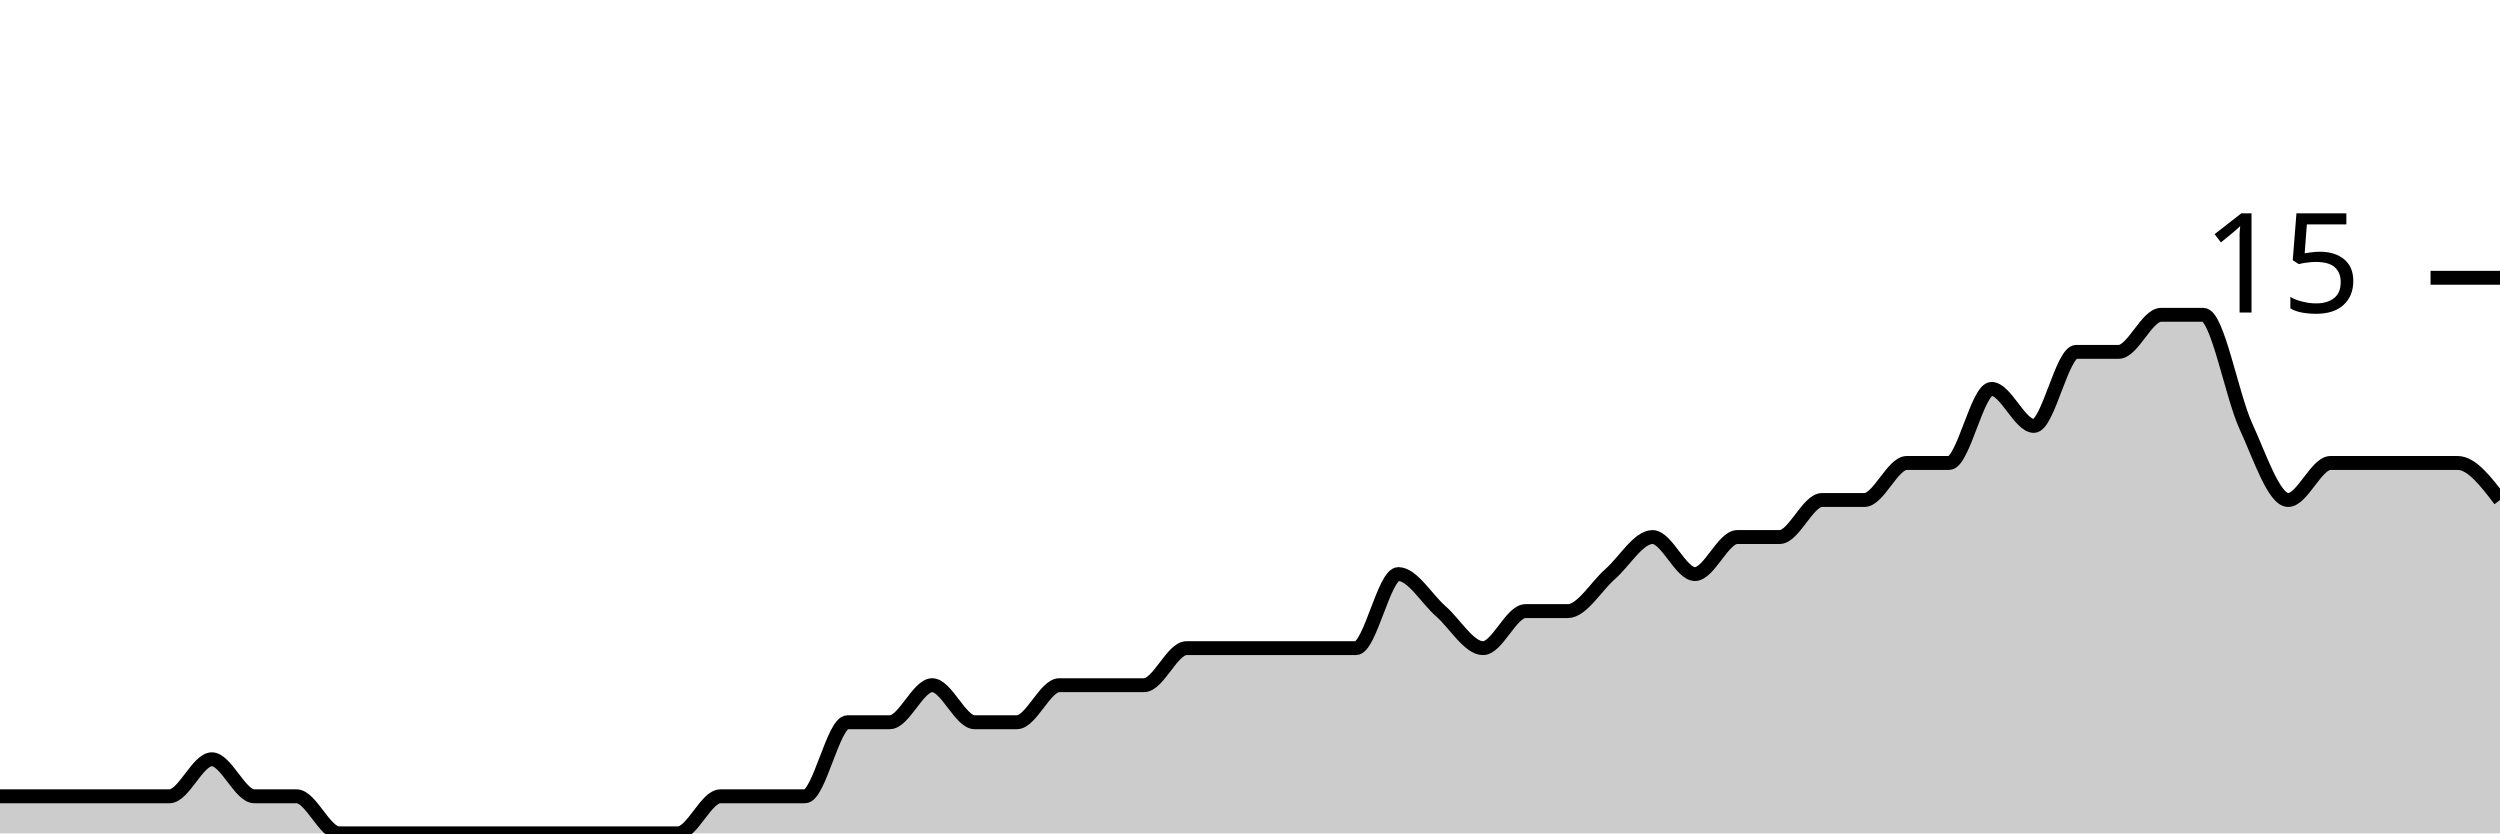
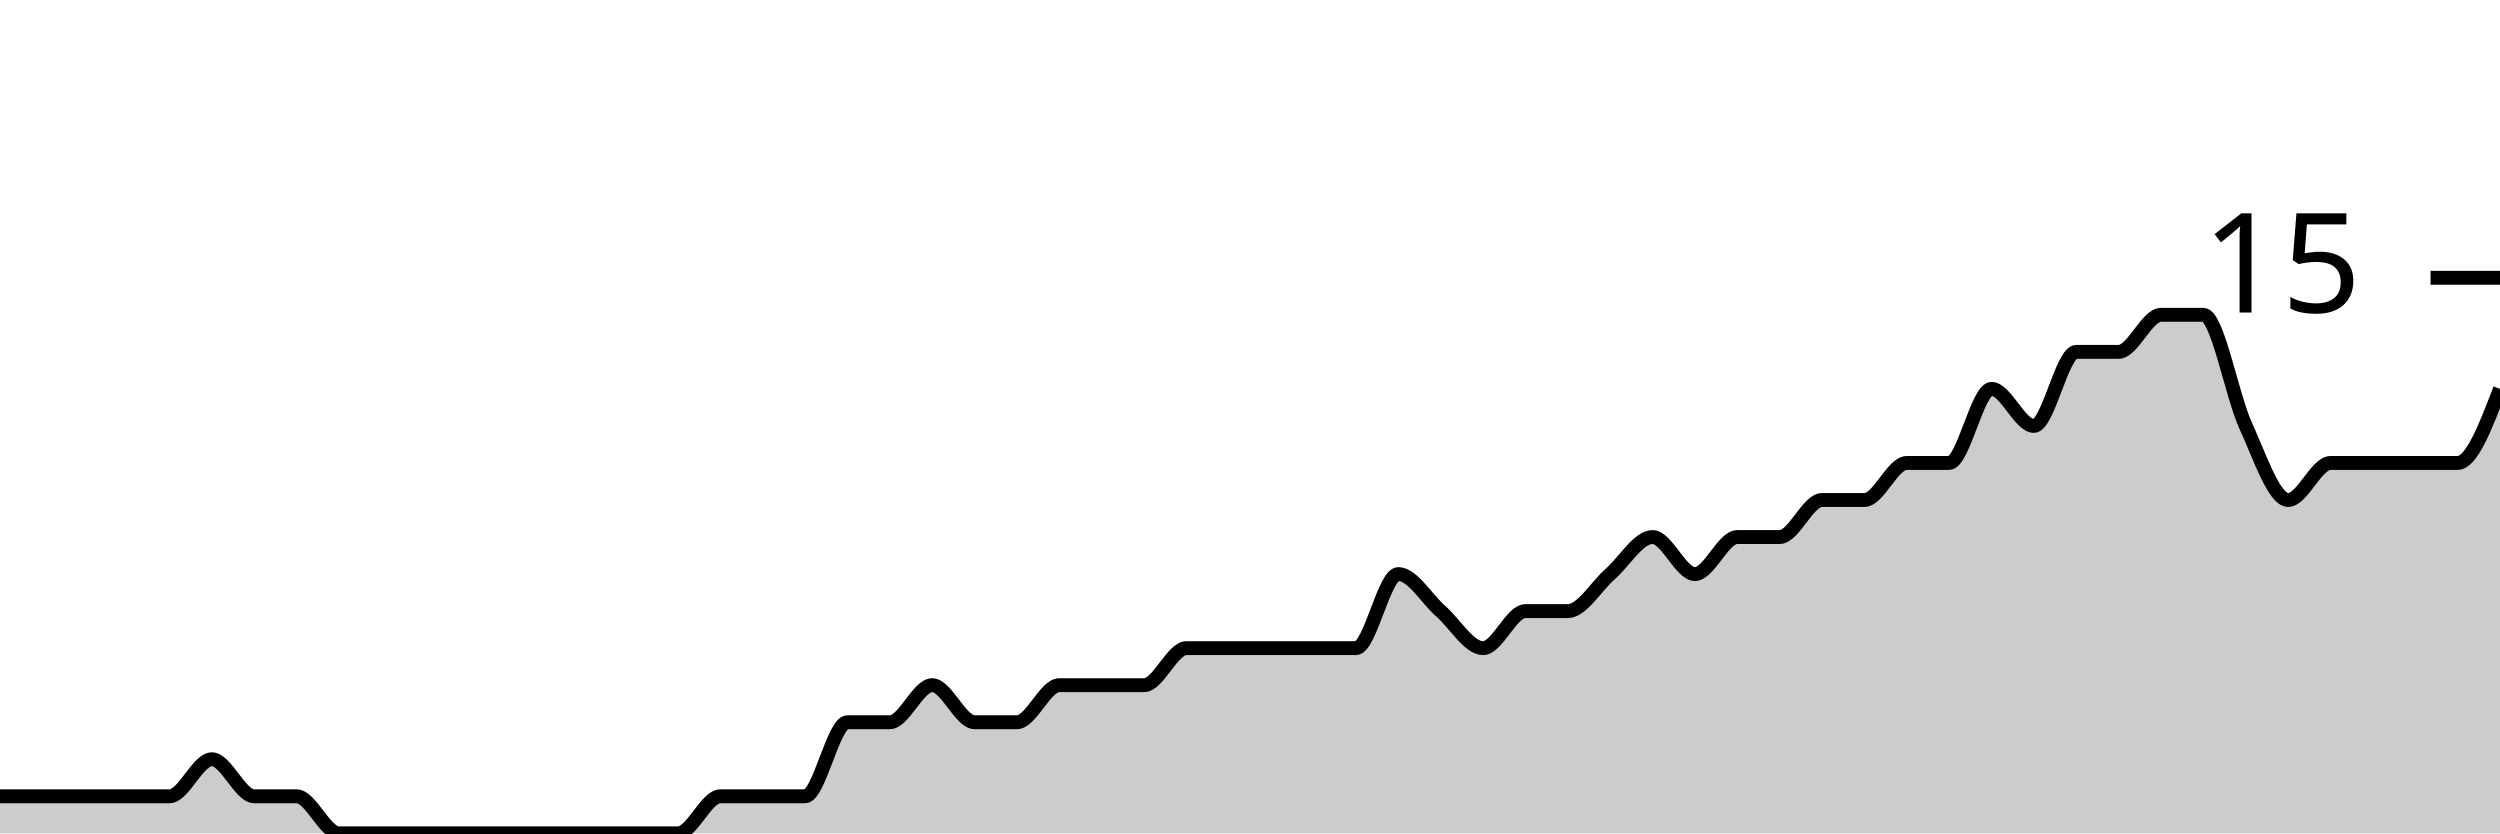
<svg xmlns="http://www.w3.org/2000/svg" viewBox="0 0 180 60">
  <g transform="translate(0,20)">
-     <path class="area" fill="rgba(0, 0, 0, 0.2)" d="M0,37.333C1.017,37.333,2.034,37.333,3.051,37.333C4.068,37.333,5.085,37.333,6.102,37.333C7.119,37.333,8.136,37.333,9.153,37.333C10.169,37.333,11.186,37.333,12.203,37.333C13.22,37.333,14.237,34.667,15.254,34.667C16.271,34.667,17.288,37.333,18.305,37.333C19.322,37.333,20.339,37.333,21.356,37.333C22.373,37.333,23.39,40,24.407,40C25.424,40,26.441,40,27.458,40C28.475,40,29.492,40,30.508,40C31.525,40,32.542,40,33.559,40C34.576,40,35.593,40,36.61,40C37.627,40,38.644,40,39.661,40C40.678,40,41.695,40,42.712,40C43.729,40,44.746,40,45.763,40C46.78,40,47.797,40,48.814,40C49.831,40,50.847,37.333,51.864,37.333C52.881,37.333,53.898,37.333,54.915,37.333C55.932,37.333,56.949,37.333,57.966,37.333C58.983,37.333,60,32,61.017,32C62.034,32,63.051,32,64.068,32C65.085,32,66.102,29.333,67.119,29.333C68.136,29.333,69.153,32,70.169,32C71.186,32,72.203,32,73.22,32C74.237,32,75.254,29.333,76.271,29.333C77.288,29.333,78.305,29.333,79.322,29.333C80.339,29.333,81.356,29.333,82.373,29.333C83.39,29.333,84.407,26.667,85.424,26.667C86.441,26.667,87.458,26.667,88.475,26.667C89.492,26.667,90.508,26.667,91.525,26.667C92.542,26.667,93.559,26.667,94.576,26.667C95.593,26.667,96.61,26.667,97.627,26.667C98.644,26.667,99.661,21.333,100.678,21.333C101.695,21.333,102.712,23.111,103.729,24C104.746,24.889,105.763,26.667,106.78,26.667C107.797,26.667,108.814,24,109.831,24C110.847,24,111.864,24,112.881,24C113.898,24,114.915,22.222,115.932,21.333C116.949,20.444,117.966,18.667,118.983,18.667C120,18.667,121.017,21.333,122.034,21.333C123.051,21.333,124.068,18.667,125.085,18.667C126.102,18.667,127.119,18.667,128.136,18.667C129.153,18.667,130.169,16,131.186,16C132.203,16,133.22,16,134.237,16C135.254,16,136.271,13.333,137.288,13.333C138.305,13.333,139.322,13.333,140.339,13.333C141.356,13.333,142.373,8,143.39,8C144.407,8,145.424,10.667,146.441,10.667C147.458,10.667,148.475,5.333,149.492,5.333C150.508,5.333,151.525,5.333,152.542,5.333C153.559,5.333,154.576,2.667,155.593,2.667C156.61,2.667,157.627,2.667,158.644,2.667C159.661,2.667,160.678,8.444,161.695,10.667C162.712,12.889,163.729,16,164.746,16C165.763,16,166.78,13.333,167.797,13.333C168.814,13.333,169.831,13.333,170.847,13.333C171.864,13.333,172.881,13.333,173.898,13.333C174.915,13.333,175.932,13.333,176.949,13.333C177.966,13.333,178.983,14.667,180,16L180,40C178.983,40,177.966,40,176.949,40C175.932,40,174.915,40,173.898,40C172.881,40,171.864,40,170.847,40C169.831,40,168.814,40,167.797,40C166.78,40,165.763,40,164.746,40C163.729,40,162.712,40,161.695,40C160.678,40,159.661,40,158.644,40C157.627,40,156.61,40,155.593,40C154.576,40,153.559,40,152.542,40C151.525,40,150.508,40,149.492,40C148.475,40,147.458,40,146.441,40C145.424,40,144.407,40,143.39,40C142.373,40,141.356,40,140.339,40C139.322,40,138.305,40,137.288,40C136.271,40,135.254,40,134.237,40C133.22,40,132.203,40,131.186,40C130.169,40,129.153,40,128.136,40C127.119,40,126.102,40,125.085,40C124.068,40,123.051,40,122.034,40C121.017,40,120,40,118.983,40C117.966,40,116.949,40,115.932,40C114.915,40,113.898,40,112.881,40C111.864,40,110.847,40,109.831,40C108.814,40,107.797,40,106.78,40C105.763,40,104.746,40,103.729,40C102.712,40,101.695,40,100.678,40C99.661,40,98.644,40,97.627,40C96.61,40,95.593,40,94.576,40C93.559,40,92.542,40,91.525,40C90.508,40,89.492,40,88.475,40C87.458,40,86.441,40,85.424,40C84.407,40,83.39,40,82.373,40C81.356,40,80.339,40,79.322,40C78.305,40,77.288,40,76.271,40C75.254,40,74.237,40,73.22,40C72.203,40,71.186,40,70.169,40C69.153,40,68.136,40,67.119,40C66.102,40,65.085,40,64.068,40C63.051,40,62.034,40,61.017,40C60,40,58.983,40,57.966,40C56.949,40,55.932,40,54.915,40C53.898,40,52.881,40,51.864,40C50.847,40,49.831,40,48.814,40C47.797,40,46.78,40,45.763,40C44.746,40,43.729,40,42.712,40C41.695,40,40.678,40,39.661,40C38.644,40,37.627,40,36.61,40C35.593,40,34.576,40,33.559,40C32.542,40,31.525,40,30.508,40C29.492,40,28.475,40,27.458,40C26.441,40,25.424,40,24.407,40C23.39,40,22.373,40,21.356,40C20.339,40,19.322,40,18.305,40C17.288,40,16.271,40,15.254,40C14.237,40,13.22,40,12.203,40C11.186,40,10.169,40,9.153,40C8.136,40,7.119,40,6.102,40C5.085,40,4.068,40,3.051,40C2.034,40,1.017,40,0,40Z" />
-     <path class="line" stroke="black" fill="none" d="M0,37.333C1.017,37.333,2.034,37.333,3.051,37.333C4.068,37.333,5.085,37.333,6.102,37.333C7.119,37.333,8.136,37.333,9.153,37.333C10.169,37.333,11.186,37.333,12.203,37.333C13.22,37.333,14.237,34.667,15.254,34.667C16.271,34.667,17.288,37.333,18.305,37.333C19.322,37.333,20.339,37.333,21.356,37.333C22.373,37.333,23.39,40,24.407,40C25.424,40,26.441,40,27.458,40C28.475,40,29.492,40,30.508,40C31.525,40,32.542,40,33.559,40C34.576,40,35.593,40,36.61,40C37.627,40,38.644,40,39.661,40C40.678,40,41.695,40,42.712,40C43.729,40,44.746,40,45.763,40C46.78,40,47.797,40,48.814,40C49.831,40,50.847,37.333,51.864,37.333C52.881,37.333,53.898,37.333,54.915,37.333C55.932,37.333,56.949,37.333,57.966,37.333C58.983,37.333,60,32,61.017,32C62.034,32,63.051,32,64.068,32C65.085,32,66.102,29.333,67.119,29.333C68.136,29.333,69.153,32,70.169,32C71.186,32,72.203,32,73.22,32C74.237,32,75.254,29.333,76.271,29.333C77.288,29.333,78.305,29.333,79.322,29.333C80.339,29.333,81.356,29.333,82.373,29.333C83.39,29.333,84.407,26.667,85.424,26.667C86.441,26.667,87.458,26.667,88.475,26.667C89.492,26.667,90.508,26.667,91.525,26.667C92.542,26.667,93.559,26.667,94.576,26.667C95.593,26.667,96.61,26.667,97.627,26.667C98.644,26.667,99.661,21.333,100.678,21.333C101.695,21.333,102.712,23.111,103.729,24C104.746,24.889,105.763,26.667,106.78,26.667C107.797,26.667,108.814,24,109.831,24C110.847,24,111.864,24,112.881,24C113.898,24,114.915,22.222,115.932,21.333C116.949,20.444,117.966,18.667,118.983,18.667C120,18.667,121.017,21.333,122.034,21.333C123.051,21.333,124.068,18.667,125.085,18.667C126.102,18.667,127.119,18.667,128.136,18.667C129.153,18.667,130.169,16,131.186,16C132.203,16,133.22,16,134.237,16C135.254,16,136.271,13.333,137.288,13.333C138.305,13.333,139.322,13.333,140.339,13.333C141.356,13.333,142.373,8,143.39,8C144.407,8,145.424,10.667,146.441,10.667C147.458,10.667,148.475,5.333,149.492,5.333C150.508,5.333,151.525,5.333,152.542,5.333C153.559,5.333,154.576,2.667,155.593,2.667C156.61,2.667,157.627,2.667,158.644,2.667C159.661,2.667,160.678,8.444,161.695,10.667C162.712,12.889,163.729,16,164.746,16C165.763,16,166.78,13.333,167.797,13.333C168.814,13.333,169.831,13.333,170.847,13.333C171.864,13.333,172.881,13.333,173.898,13.333C174.915,13.333,175.932,13.333,176.949,13.333C177.966,13.333,178.983,14.667,180,16" />
+     <path class="area" fill="rgba(0, 0, 0, 0.2)" d="M0,37.333C1.017,37.333,2.034,37.333,3.051,37.333C4.068,37.333,5.085,37.333,6.102,37.333C7.119,37.333,8.136,37.333,9.153,37.333C10.169,37.333,11.186,37.333,12.203,37.333C13.22,37.333,14.237,34.667,15.254,34.667C16.271,34.667,17.288,37.333,18.305,37.333C19.322,37.333,20.339,37.333,21.356,37.333C22.373,37.333,23.39,40,24.407,40C25.424,40,26.441,40,27.458,40C28.475,40,29.492,40,30.508,40C31.525,40,32.542,40,33.559,40C34.576,40,35.593,40,36.61,40C37.627,40,38.644,40,39.661,40C40.678,40,41.695,40,42.712,40C43.729,40,44.746,40,45.763,40C46.78,40,47.797,40,48.814,40C49.831,40,50.847,37.333,51.864,37.333C52.881,37.333,53.898,37.333,54.915,37.333C55.932,37.333,56.949,37.333,57.966,37.333C58.983,37.333,60,32,61.017,32C62.034,32,63.051,32,64.068,32C65.085,32,66.102,29.333,67.119,29.333C68.136,29.333,69.153,32,70.169,32C71.186,32,72.203,32,73.22,32C74.237,32,75.254,29.333,76.271,29.333C77.288,29.333,78.305,29.333,79.322,29.333C80.339,29.333,81.356,29.333,82.373,29.333C83.39,29.333,84.407,26.667,85.424,26.667C86.441,26.667,87.458,26.667,88.475,26.667C89.492,26.667,90.508,26.667,91.525,26.667C92.542,26.667,93.559,26.667,94.576,26.667C95.593,26.667,96.61,26.667,97.627,26.667C98.644,26.667,99.661,21.333,100.678,21.333C101.695,21.333,102.712,23.111,103.729,24C104.746,24.889,105.763,26.667,106.78,26.667C107.797,26.667,108.814,24,109.831,24C110.847,24,111.864,24,112.881,24C113.898,24,114.915,22.222,115.932,21.333C116.949,20.444,117.966,18.667,118.983,18.667C120,18.667,121.017,21.333,122.034,21.333C123.051,21.333,124.068,18.667,125.085,18.667C126.102,18.667,127.119,18.667,128.136,18.667C129.153,18.667,130.169,16,131.186,16C132.203,16,133.22,16,134.237,16C135.254,16,136.271,13.333,137.288,13.333C138.305,13.333,139.322,13.333,140.339,13.333C141.356,13.333,142.373,8,143.39,8C144.407,8,145.424,10.667,146.441,10.667C147.458,10.667,148.475,5.333,149.492,5.333C150.508,5.333,151.525,5.333,152.542,5.333C153.559,5.333,154.576,2.667,155.593,2.667C156.61,2.667,157.627,2.667,158.644,2.667C159.661,2.667,160.678,8.444,161.695,10.667C162.712,12.889,163.729,16,164.746,16C165.763,16,166.78,13.333,167.797,13.333C168.814,13.333,169.831,13.333,170.847,13.333C171.864,13.333,172.881,13.333,173.898,13.333C174.915,13.333,175.932,13.333,176.949,13.333C177.966,13.333,178.983,10.667,180,8L180,40C178.983,40,177.966,40,176.949,40C175.932,40,174.915,40,173.898,40C172.881,40,171.864,40,170.847,40C169.831,40,168.814,40,167.797,40C166.78,40,165.763,40,164.746,40C163.729,40,162.712,40,161.695,40C160.678,40,159.661,40,158.644,40C157.627,40,156.61,40,155.593,40C154.576,40,153.559,40,152.542,40C151.525,40,150.508,40,149.492,40C148.475,40,147.458,40,146.441,40C145.424,40,144.407,40,143.39,40C142.373,40,141.356,40,140.339,40C139.322,40,138.305,40,137.288,40C136.271,40,135.254,40,134.237,40C133.22,40,132.203,40,131.186,40C130.169,40,129.153,40,128.136,40C127.119,40,126.102,40,125.085,40C124.068,40,123.051,40,122.034,40C121.017,40,120,40,118.983,40C117.966,40,116.949,40,115.932,40C114.915,40,113.898,40,112.881,40C111.864,40,110.847,40,109.831,40C108.814,40,107.797,40,106.78,40C105.763,40,104.746,40,103.729,40C102.712,40,101.695,40,100.678,40C99.661,40,98.644,40,97.627,40C96.61,40,95.593,40,94.576,40C93.559,40,92.542,40,91.525,40C90.508,40,89.492,40,88.475,40C87.458,40,86.441,40,85.424,40C84.407,40,83.39,40,82.373,40C81.356,40,80.339,40,79.322,40C78.305,40,77.288,40,76.271,40C75.254,40,74.237,40,73.22,40C72.203,40,71.186,40,70.169,40C69.153,40,68.136,40,67.119,40C66.102,40,65.085,40,64.068,40C63.051,40,62.034,40,61.017,40C60,40,58.983,40,57.966,40C56.949,40,55.932,40,54.915,40C53.898,40,52.881,40,51.864,40C50.847,40,49.831,40,48.814,40C47.797,40,46.78,40,45.763,40C44.746,40,43.729,40,42.712,40C41.695,40,40.678,40,39.661,40C38.644,40,37.627,40,36.61,40C35.593,40,34.576,40,33.559,40C32.542,40,31.525,40,30.508,40C29.492,40,28.475,40,27.458,40C26.441,40,25.424,40,24.407,40C23.39,40,22.373,40,21.356,40C20.339,40,19.322,40,18.305,40C17.288,40,16.271,40,15.254,40C14.237,40,13.22,40,12.203,40C11.186,40,10.169,40,9.153,40C8.136,40,7.119,40,6.102,40C5.085,40,4.068,40,3.051,40C2.034,40,1.017,40,0,40Z" />
+     <path class="line" stroke="black" fill="none" d="M0,37.333C1.017,37.333,2.034,37.333,3.051,37.333C4.068,37.333,5.085,37.333,6.102,37.333C7.119,37.333,8.136,37.333,9.153,37.333C10.169,37.333,11.186,37.333,12.203,37.333C13.22,37.333,14.237,34.667,15.254,34.667C16.271,34.667,17.288,37.333,18.305,37.333C19.322,37.333,20.339,37.333,21.356,37.333C22.373,37.333,23.39,40,24.407,40C25.424,40,26.441,40,27.458,40C28.475,40,29.492,40,30.508,40C31.525,40,32.542,40,33.559,40C34.576,40,35.593,40,36.61,40C37.627,40,38.644,40,39.661,40C40.678,40,41.695,40,42.712,40C43.729,40,44.746,40,45.763,40C46.78,40,47.797,40,48.814,40C49.831,40,50.847,37.333,51.864,37.333C52.881,37.333,53.898,37.333,54.915,37.333C55.932,37.333,56.949,37.333,57.966,37.333C58.983,37.333,60,32,61.017,32C62.034,32,63.051,32,64.068,32C65.085,32,66.102,29.333,67.119,29.333C68.136,29.333,69.153,32,70.169,32C71.186,32,72.203,32,73.22,32C74.237,32,75.254,29.333,76.271,29.333C77.288,29.333,78.305,29.333,79.322,29.333C80.339,29.333,81.356,29.333,82.373,29.333C83.39,29.333,84.407,26.667,85.424,26.667C86.441,26.667,87.458,26.667,88.475,26.667C89.492,26.667,90.508,26.667,91.525,26.667C92.542,26.667,93.559,26.667,94.576,26.667C95.593,26.667,96.61,26.667,97.627,26.667C98.644,26.667,99.661,21.333,100.678,21.333C101.695,21.333,102.712,23.111,103.729,24C104.746,24.889,105.763,26.667,106.78,26.667C107.797,26.667,108.814,24,109.831,24C110.847,24,111.864,24,112.881,24C113.898,24,114.915,22.222,115.932,21.333C116.949,20.444,117.966,18.667,118.983,18.667C120,18.667,121.017,21.333,122.034,21.333C123.051,21.333,124.068,18.667,125.085,18.667C126.102,18.667,127.119,18.667,128.136,18.667C129.153,18.667,130.169,16,131.186,16C132.203,16,133.22,16,134.237,16C135.254,16,136.271,13.333,137.288,13.333C138.305,13.333,139.322,13.333,140.339,13.333C141.356,13.333,142.373,8,143.39,8C144.407,8,145.424,10.667,146.441,10.667C147.458,10.667,148.475,5.333,149.492,5.333C150.508,5.333,151.525,5.333,152.542,5.333C153.559,5.333,154.576,2.667,155.593,2.667C156.61,2.667,157.627,2.667,158.644,2.667C159.661,2.667,160.678,8.444,161.695,10.667C162.712,12.889,163.729,16,164.746,16C165.763,16,166.78,13.333,167.797,13.333C168.814,13.333,169.831,13.333,170.847,13.333C171.864,13.333,172.881,13.333,173.898,13.333C174.915,13.333,175.932,13.333,176.949,13.333C177.966,13.333,178.983,10.667,180,8" />
    <path class="axis-ceiling" stroke-width="1" stroke="black" fill="none" d="M175,0L180,0" />
    <text class="axis-ceiling-label" font-family="sans-serif" text-anchor="end" font-size="10px" x="170" y="2.5">15</text>
  </g>
</svg>
